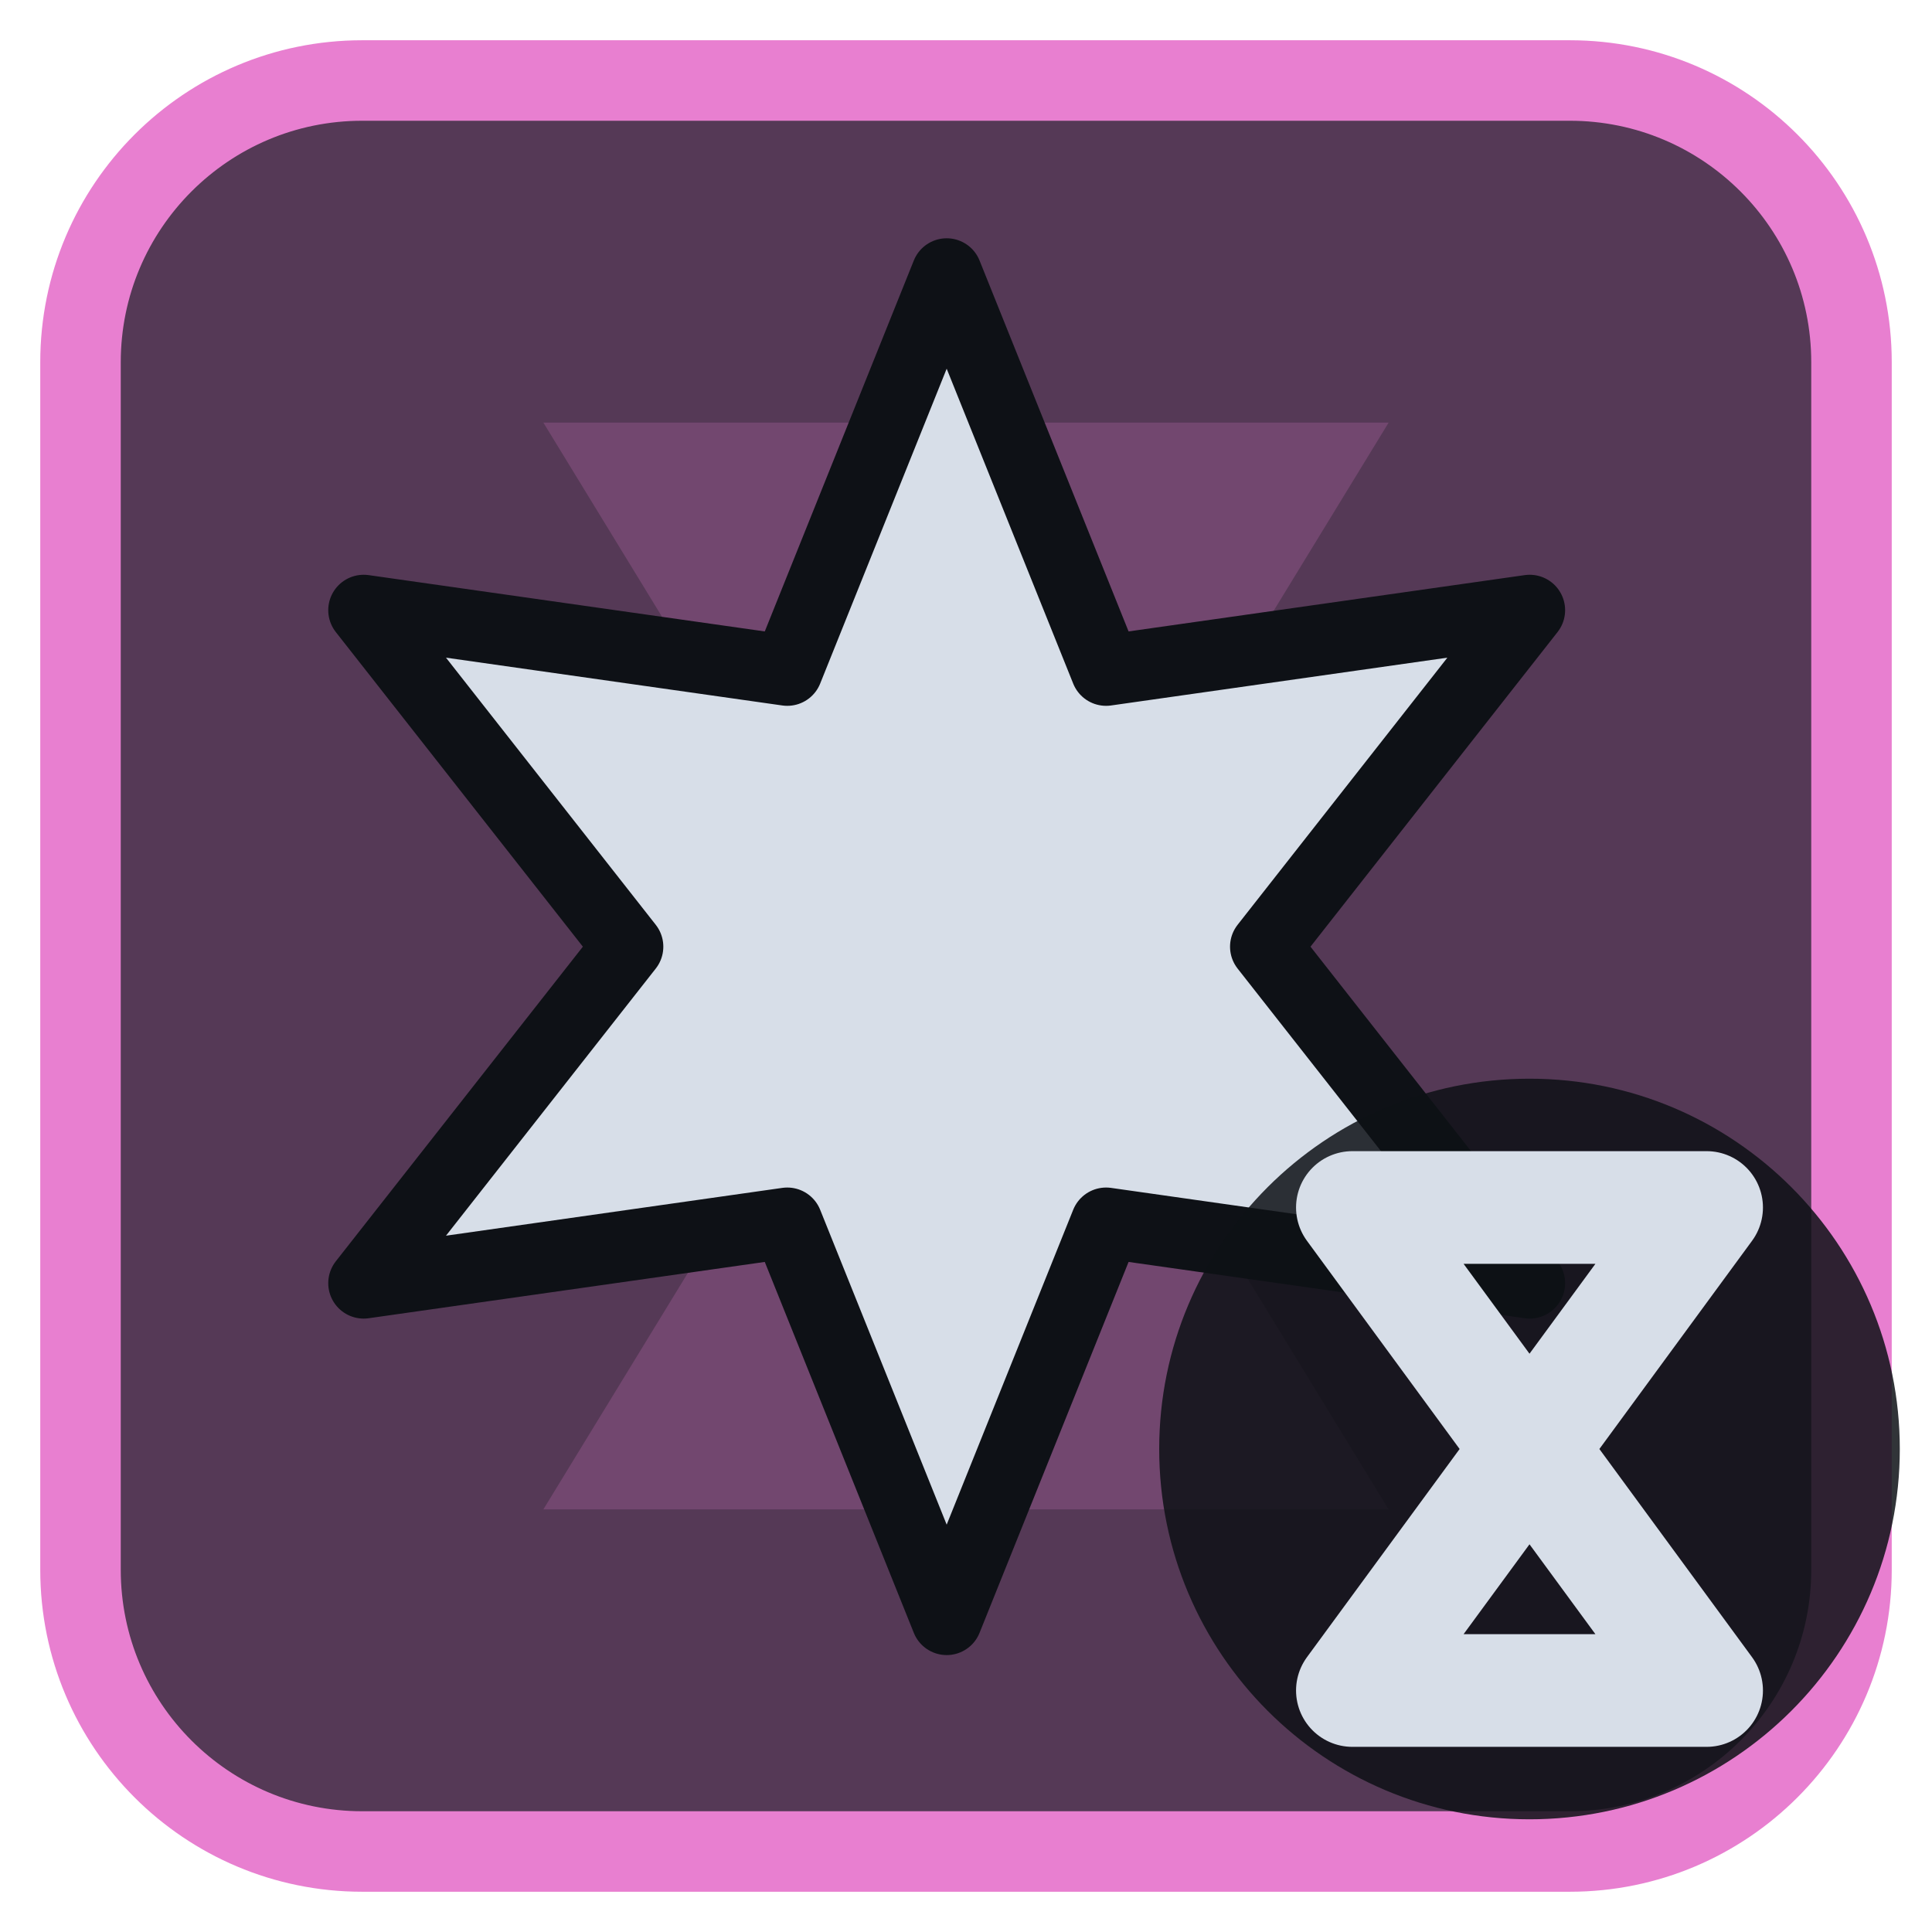
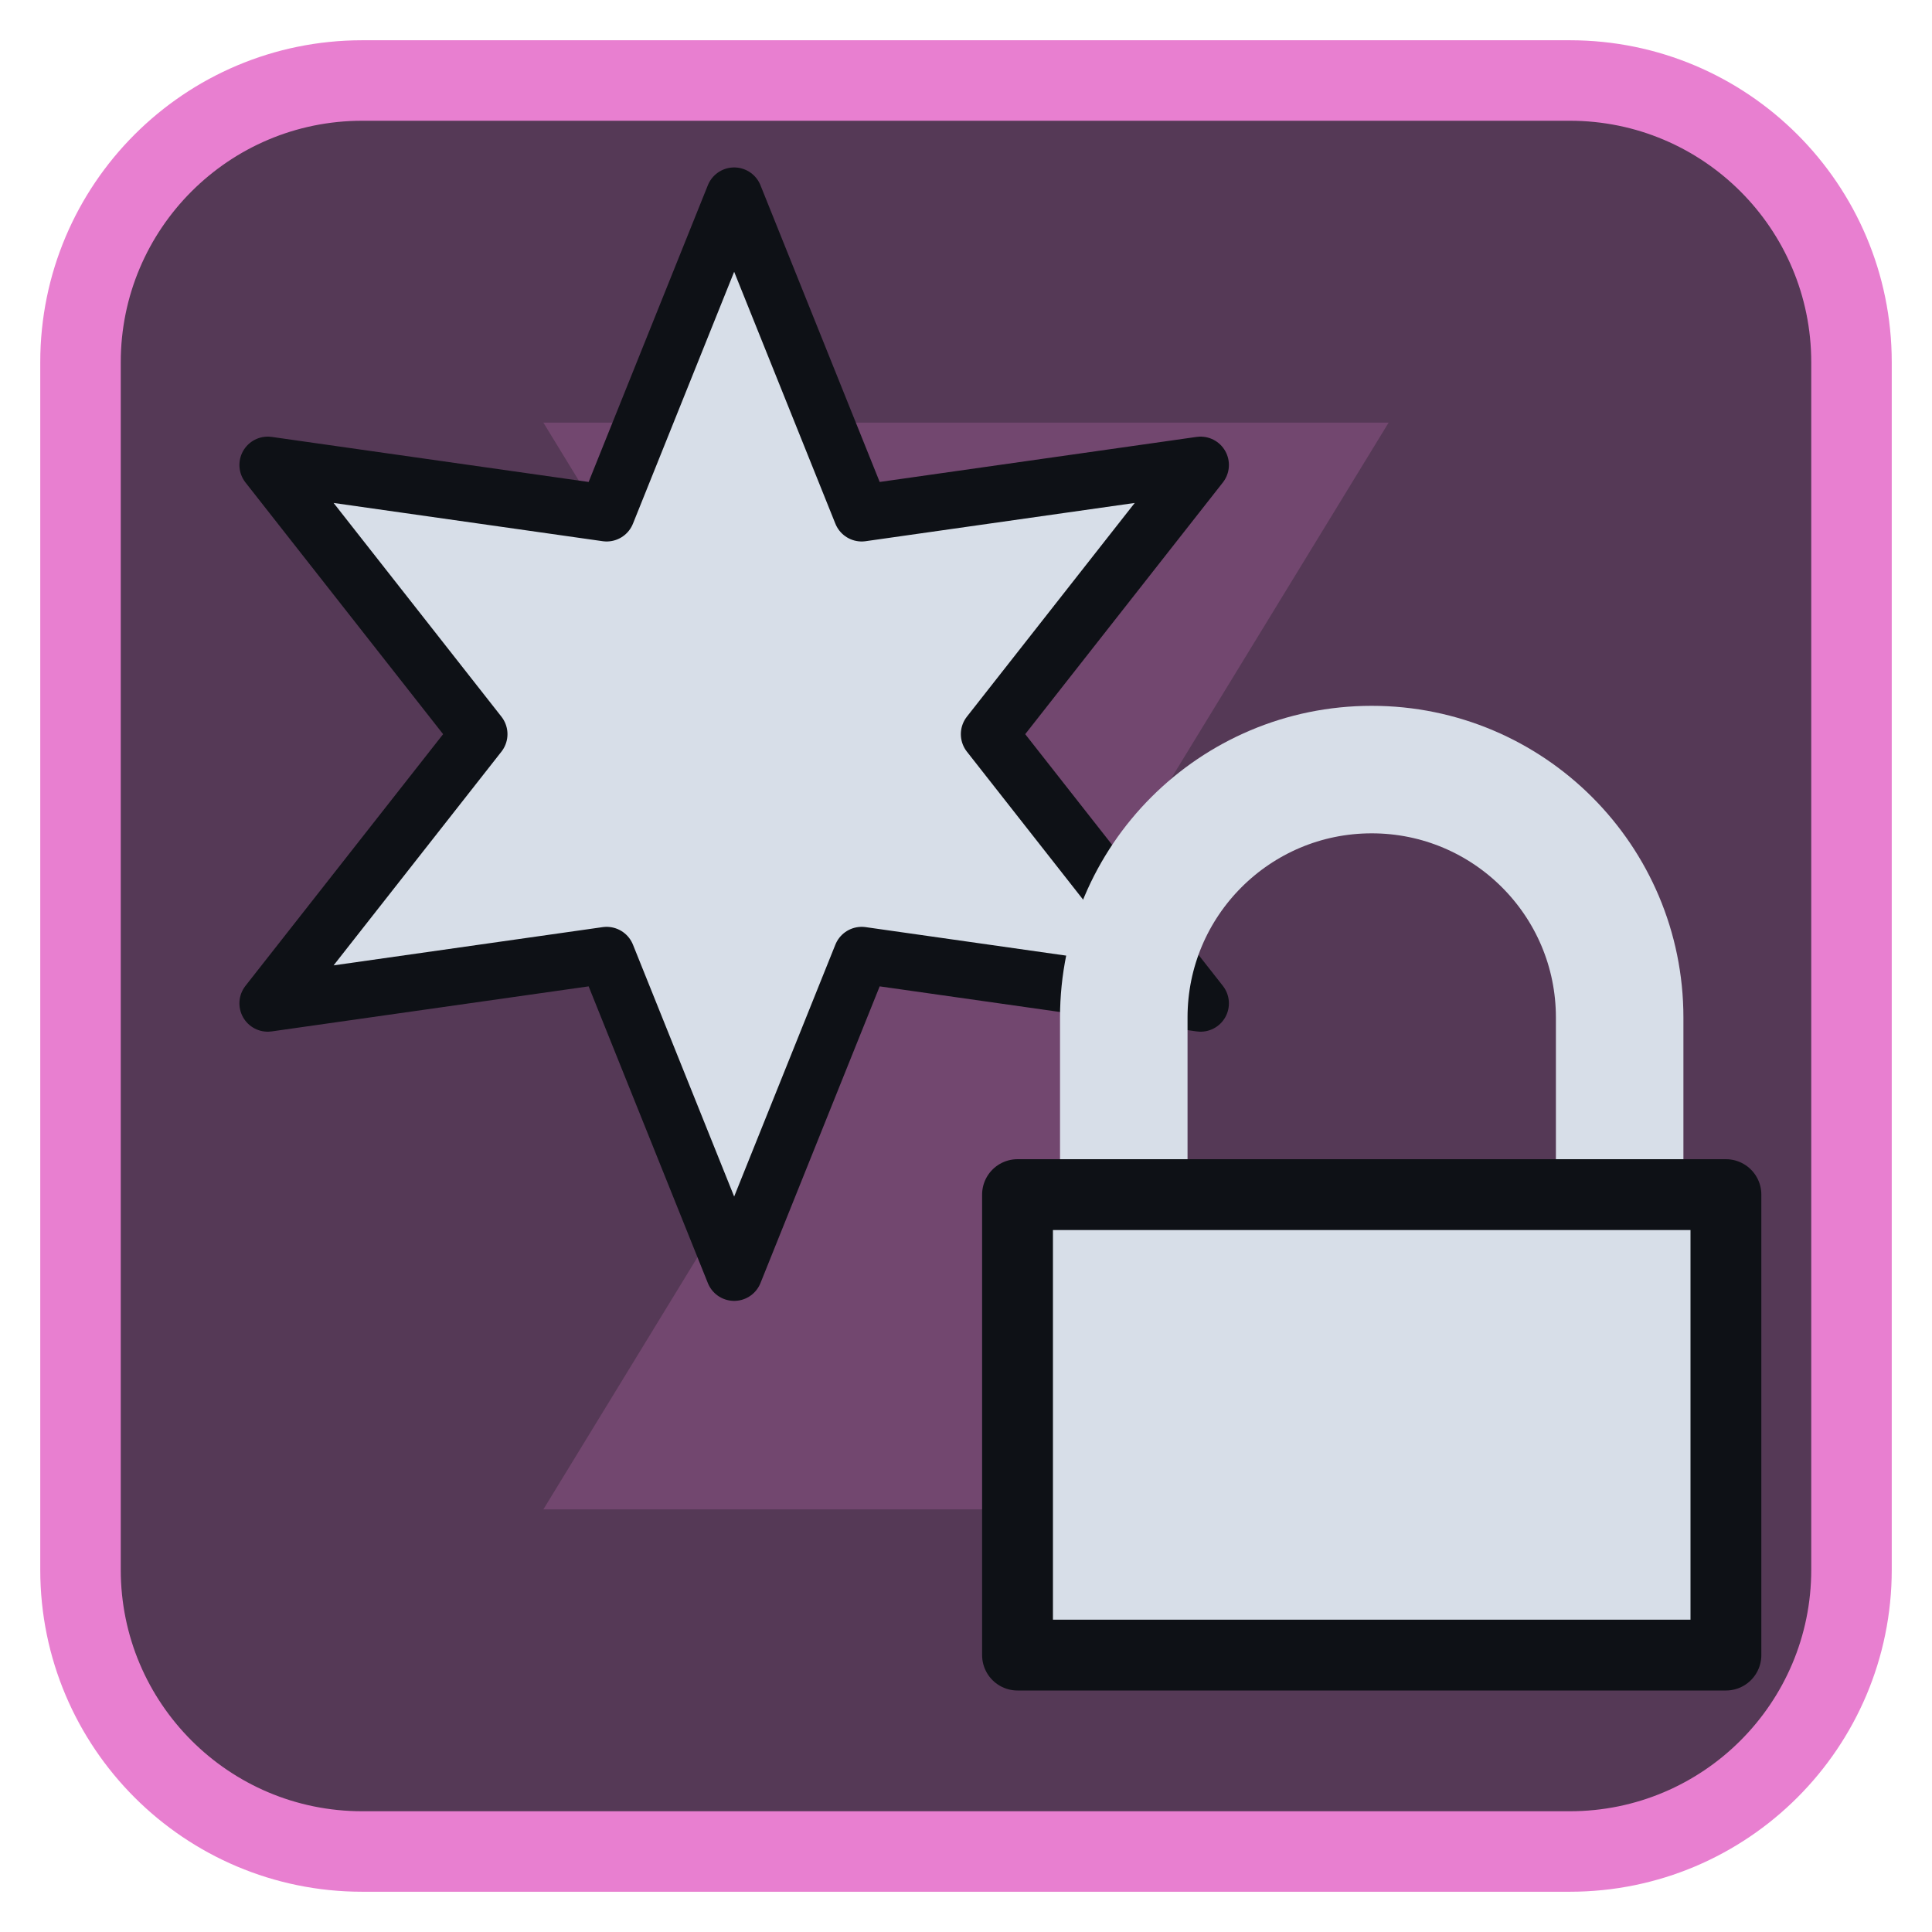
<svg xmlns="http://www.w3.org/2000/svg" viewBox="0 0 24 24" width="24" height="24">
  <rect x="1" y="1" width="22" height="22" rx="3.5" fill="#553956" stroke="#e87fd0" stroke-width="1" />
  <g opacity="0.2" transform="translate(3,3) scale(0.75)">
    <path d="M5 3h14l-5.5 9L19 21H5l5.5-9z" fill="#e87fd0" />
  </g>
  <g transform="translate(1.2,1.2) scale(0.88)">
-     <path d="M12.00 2.50L14.25 8.10L20.23 7.25L16.50 12.00L20.23 16.75L14.25 15.90L12.00 21.50L9.75 15.90L3.77 16.75L7.50 12.00L3.77 7.25L9.75 8.10Z" fill="#d7dee8" stroke="#0e1116" stroke-width="1" stroke-linejoin="round" />
+     <g transform="translate(9,9) scale(0.8) translate(-12,-12)">
+       <path d="M12.00 2.50L14.25 8.10L20.23 7.25L16.50 12.00L20.23 16.75L14.25 15.90L12.00 21.50L9.75 15.90L3.77 16.75L7.50 12.00L3.77 7.25L9.75 8.10Z" fill="#d7dee8" stroke="#0e1116" stroke-width="1" stroke-linejoin="round" />
+     </g>
+     <path d="M14.5 15.5V13a3.5 3.5 0 0 1 7 0v2.5" fill="none" stroke="#d7dee8" stroke-width="1.8" stroke-linecap="round" stroke-linejoin="round" />
+     <path d="M13 15.5H23V22H13Z" fill="#d7dee8" stroke="#0e1116" stroke-width="1" stroke-linejoin="round" />
  </g>
-   <circle cx="19" cy="18" r="4.6" fill="#0e1116" fill-opacity="0.85" />
-   <path d="M16.8 15H21.2L16.8 21H21.2Z" fill="none" stroke="#d7dee8" stroke-width="1.4" stroke-linecap="round" stroke-linejoin="round" />
</svg>
